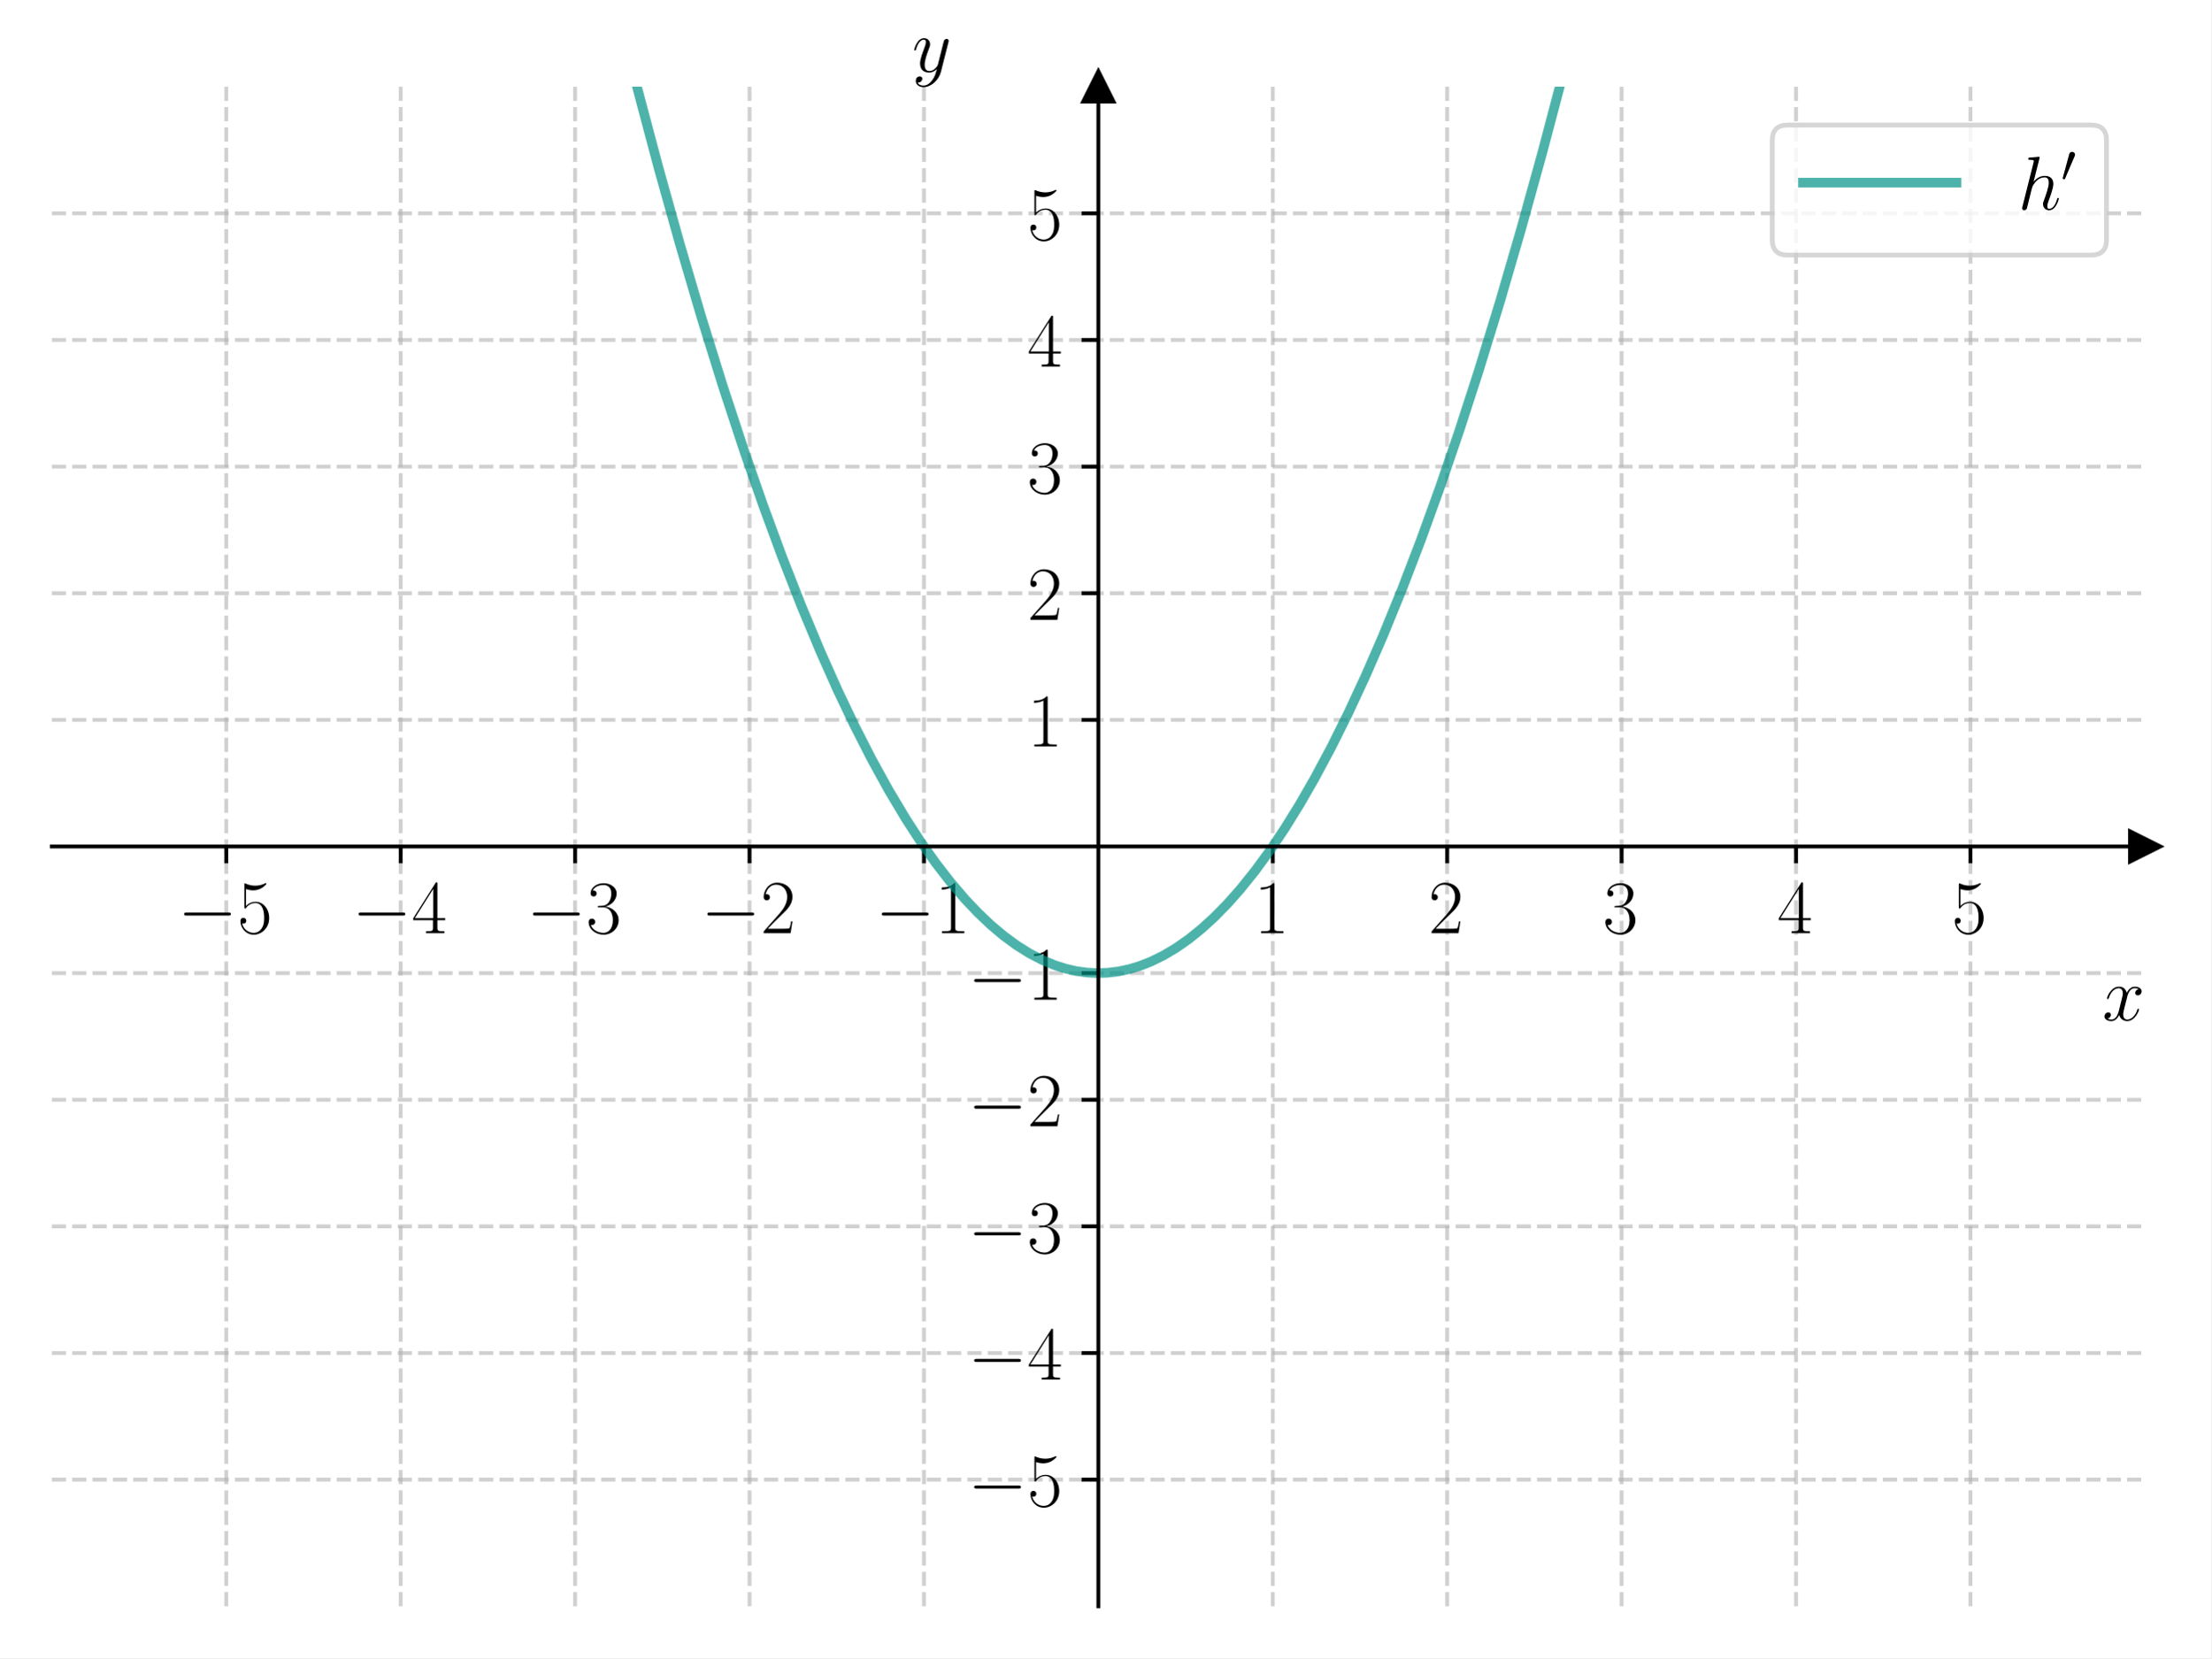
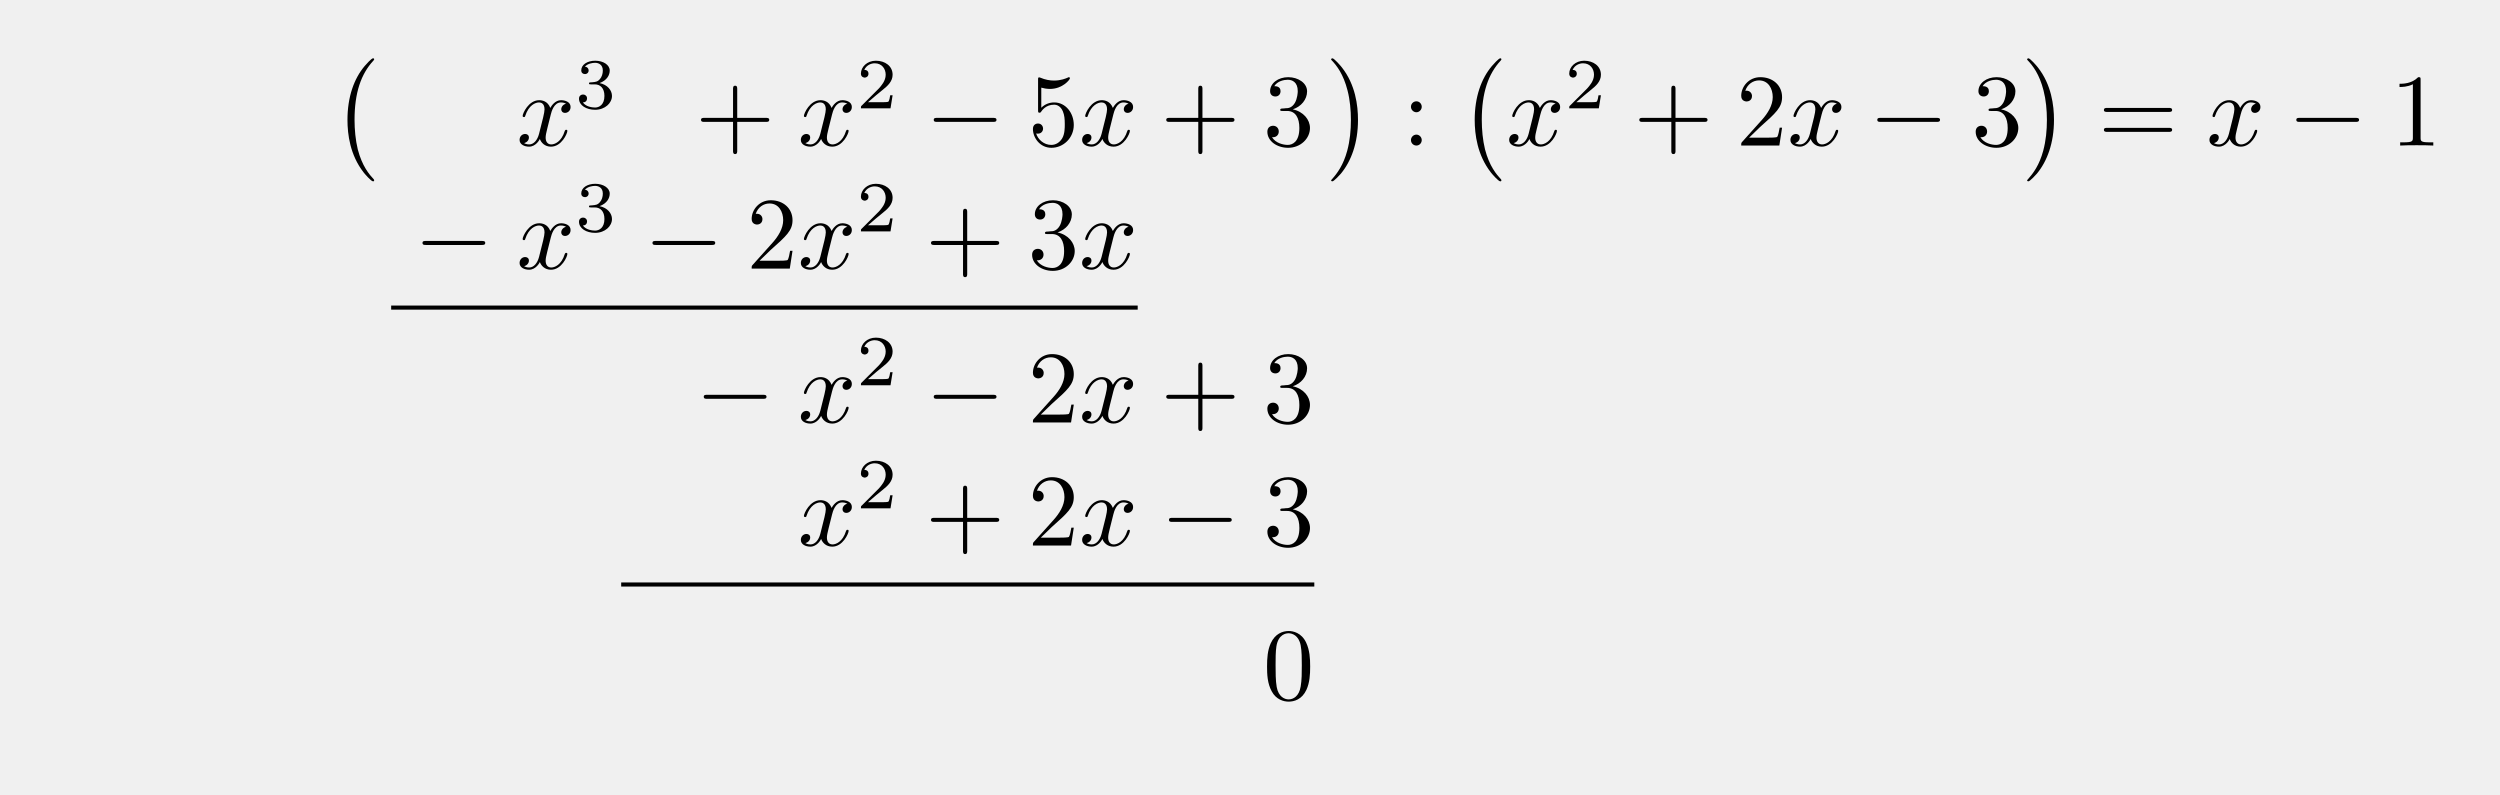
- <svg xmlns="http://www.w3.org/2000/svg" xmlns:xlink="http://www.w3.org/1999/xlink" width="460.8pt" height="345.6pt" viewBox="0 0 460.8 345.6" version="1.1">
+ <svg xmlns="http://www.w3.org/2000/svg" xmlns:xlink="http://www.w3.org/1999/xlink" width="242.842" height="77.192" viewBox="0 0 242.842 77.192">
  <defs>
-     <style type="text/css">*{stroke-linejoin: round; stroke-linecap: butt}</style>
+     <g>
+       <g id="glyph-0-0">
+         <path d="M 4.109 11.453 C 4.109 11.422 4.094 11.391 4.078 11.359 C 3.625 10.875 2.938 10.062 2.516 8.438 C 2.297 7.531 2.203 6.516 2.203 5.578 C 2.203 2.953 2.828 1.125 4.031 -0.172 C 4.109 -0.266 4.109 -0.281 4.109 -0.297 C 4.109 -0.406 4.031 -0.406 4 -0.406 C 3.844 -0.406 3.312 0.203 3.188 0.344 C 2.156 1.562 1.516 3.344 1.516 5.578 C 1.516 6.984 1.766 8.984 3.078 10.672 C 3.172 10.797 3.812 11.547 4 11.547 C 4.031 11.547 4.109 11.547 4.109 11.453 Z M 4.109 11.453 " />
+       </g>
+       <g id="glyph-0-1">
+         <path d="M 3.047 5.578 C 3.047 4.172 2.797 2.156 1.484 0.484 C 1.391 0.359 0.734 -0.406 0.562 -0.406 C 0.516 -0.406 0.438 -0.375 0.438 -0.297 C 0.438 -0.266 0.453 -0.234 0.5 -0.203 C 0.984 0.312 1.625 1.125 2.031 2.719 C 2.266 3.625 2.359 4.641 2.359 5.578 C 2.359 6.578 2.266 7.594 2 8.578 C 1.625 9.969 1.031 10.766 0.531 11.328 C 0.438 11.422 0.438 11.438 0.438 11.453 C 0.438 11.531 0.516 11.547 0.562 11.547 C 0.703 11.547 1.25 10.953 1.375 10.812 C 2.391 9.594 3.047 7.812 3.047 5.578 Z M 3.047 5.578 " />
+       </g>
+       <g id="glyph-1-0">
+         <path d="M 3.328 -3.016 C 3.391 -3.266 3.625 -4.188 4.312 -4.188 C 4.359 -4.188 4.609 -4.188 4.812 -4.062 C 4.531 -4 4.344 -3.766 4.344 -3.516 C 4.344 -3.359 4.453 -3.172 4.719 -3.172 C 4.938 -3.172 5.25 -3.344 5.25 -3.75 C 5.25 -4.266 4.672 -4.406 4.328 -4.406 C 3.75 -4.406 3.406 -3.875 3.281 -3.656 C 3.031 -4.312 2.5 -4.406 2.203 -4.406 C 1.172 -4.406 0.594 -3.125 0.594 -2.875 C 0.594 -2.766 0.703 -2.766 0.719 -2.766 C 0.797 -2.766 0.828 -2.797 0.844 -2.875 C 1.188 -3.938 1.844 -4.188 2.188 -4.188 C 2.375 -4.188 2.719 -4.094 2.719 -3.516 C 2.719 -3.203 2.547 -2.547 2.188 -1.141 C 2.031 -0.531 1.672 -0.109 1.234 -0.109 C 1.172 -0.109 0.953 -0.109 0.734 -0.234 C 0.984 -0.297 1.203 -0.5 1.203 -0.781 C 1.203 -1.047 0.984 -1.125 0.844 -1.125 C 0.531 -1.125 0.297 -0.875 0.297 -0.547 C 0.297 -0.094 0.781 0.109 1.219 0.109 C 1.891 0.109 2.25 -0.594 2.266 -0.641 C 2.391 -0.281 2.75 0.109 3.344 0.109 C 4.375 0.109 4.938 -1.172 4.938 -1.422 C 4.938 -1.531 4.859 -1.531 4.828 -1.531 C 4.734 -1.531 4.719 -1.484 4.688 -1.422 C 4.359 -0.344 3.688 -0.109 3.375 -0.109 C 2.984 -0.109 2.828 -0.422 2.828 -0.766 C 2.828 -0.984 2.875 -1.203 2.984 -1.641 Z M 3.328 -3.016 " />
+       </g>
+       <g id="glyph-2-0">
+         <path d="M 1.906 -2.328 C 2.453 -2.328 2.844 -1.953 2.844 -1.203 C 2.844 -0.344 2.328 -0.078 1.938 -0.078 C 1.656 -0.078 1.031 -0.156 0.75 -0.578 C 1.078 -0.578 1.156 -0.812 1.156 -0.969 C 1.156 -1.188 0.984 -1.344 0.766 -1.344 C 0.578 -1.344 0.375 -1.219 0.375 -0.938 C 0.375 -0.281 1.094 0.141 1.938 0.141 C 2.906 0.141 3.578 -0.516 3.578 -1.203 C 3.578 -1.75 3.141 -2.297 2.375 -2.453 C 3.094 -2.719 3.359 -3.234 3.359 -3.672 C 3.359 -4.219 2.734 -4.625 1.953 -4.625 C 1.188 -4.625 0.594 -4.25 0.594 -3.688 C 0.594 -3.453 0.75 -3.328 0.953 -3.328 C 1.172 -3.328 1.312 -3.484 1.312 -3.672 C 1.312 -3.875 1.172 -4.031 0.953 -4.047 C 1.203 -4.344 1.672 -4.422 1.938 -4.422 C 2.25 -4.422 2.688 -4.266 2.688 -3.672 C 2.688 -3.375 2.594 -3.047 2.406 -2.844 C 2.188 -2.578 1.984 -2.562 1.641 -2.531 C 1.469 -2.516 1.453 -2.516 1.422 -2.516 C 1.406 -2.516 1.344 -2.5 1.344 -2.422 C 1.344 -2.328 1.406 -2.328 1.531 -2.328 Z M 1.906 -2.328 " />
+       </g>
+       <g id="glyph-2-1">
+         <path d="M 3.516 -1.266 L 3.281 -1.266 C 3.266 -1.109 3.188 -0.703 3.094 -0.641 C 3.047 -0.594 2.516 -0.594 2.406 -0.594 L 1.125 -0.594 C 1.859 -1.234 2.109 -1.438 2.516 -1.766 C 3.031 -2.172 3.516 -2.609 3.516 -3.266 C 3.516 -4.109 2.781 -4.625 1.891 -4.625 C 1.031 -4.625 0.438 -4.016 0.438 -3.375 C 0.438 -3.031 0.734 -2.984 0.812 -2.984 C 0.969 -2.984 1.172 -3.109 1.172 -3.359 C 1.172 -3.484 1.125 -3.734 0.766 -3.734 C 0.984 -4.219 1.453 -4.375 1.781 -4.375 C 2.484 -4.375 2.844 -3.828 2.844 -3.266 C 2.844 -2.656 2.406 -2.188 2.188 -1.938 L 0.516 -0.266 C 0.438 -0.203 0.438 -0.188 0.438 0 L 3.312 0 Z M 3.516 -1.266 " />
+       </g>
+       <g id="glyph-3-0">
+         <path d="M 4.078 -2.297 L 6.859 -2.297 C 7 -2.297 7.188 -2.297 7.188 -2.5 C 7.188 -2.688 7 -2.688 6.859 -2.688 L 4.078 -2.688 L 4.078 -5.484 C 4.078 -5.625 4.078 -5.812 3.875 -5.812 C 3.672 -5.812 3.672 -5.625 3.672 -5.484 L 3.672 -2.688 L 0.891 -2.688 C 0.75 -2.688 0.562 -2.688 0.562 -2.5 C 0.562 -2.297 0.75 -2.297 0.891 -2.297 L 3.672 -2.297 L 3.672 0.5 C 3.672 0.641 3.672 0.828 3.875 0.828 C 4.078 0.828 4.078 0.641 4.078 0.5 Z M 4.078 -2.297 " />
+       </g>
+       <g id="glyph-3-1">
+         <path d="M 4.469 -2 C 4.469 -3.188 3.656 -4.188 2.578 -4.188 C 2.109 -4.188 1.672 -4.031 1.312 -3.672 L 1.312 -5.625 C 1.516 -5.562 1.844 -5.5 2.156 -5.5 C 3.391 -5.5 4.094 -6.406 4.094 -6.531 C 4.094 -6.594 4.062 -6.641 3.984 -6.641 C 3.984 -6.641 3.953 -6.641 3.906 -6.609 C 3.703 -6.516 3.219 -6.312 2.547 -6.312 C 2.156 -6.312 1.688 -6.391 1.219 -6.594 C 1.141 -6.625 1.125 -6.625 1.109 -6.625 C 1 -6.625 1 -6.547 1 -6.391 L 1 -3.438 C 1 -3.266 1 -3.188 1.141 -3.188 C 1.219 -3.188 1.234 -3.203 1.281 -3.266 C 1.391 -3.422 1.75 -3.969 2.562 -3.969 C 3.078 -3.969 3.328 -3.516 3.406 -3.328 C 3.562 -2.953 3.594 -2.578 3.594 -2.078 C 3.594 -1.719 3.594 -1.125 3.344 -0.703 C 3.109 -0.312 2.734 -0.062 2.281 -0.062 C 1.562 -0.062 0.984 -0.594 0.812 -1.172 C 0.844 -1.172 0.875 -1.156 0.984 -1.156 C 1.312 -1.156 1.484 -1.406 1.484 -1.641 C 1.484 -1.891 1.312 -2.141 0.984 -2.141 C 0.844 -2.141 0.5 -2.062 0.5 -1.609 C 0.5 -0.75 1.188 0.219 2.297 0.219 C 3.453 0.219 4.469 -0.734 4.469 -2 Z M 4.469 -2 " />
+       </g>
+       <g id="glyph-3-2">
+         <path d="M 2.891 -3.516 C 3.703 -3.781 4.281 -4.469 4.281 -5.266 C 4.281 -6.078 3.406 -6.641 2.453 -6.641 C 1.453 -6.641 0.688 -6.047 0.688 -5.281 C 0.688 -4.953 0.906 -4.766 1.203 -4.766 C 1.5 -4.766 1.703 -4.984 1.703 -5.281 C 1.703 -5.766 1.234 -5.766 1.094 -5.766 C 1.391 -6.266 2.047 -6.391 2.406 -6.391 C 2.828 -6.391 3.375 -6.172 3.375 -5.281 C 3.375 -5.156 3.344 -4.578 3.094 -4.141 C 2.797 -3.656 2.453 -3.625 2.203 -3.625 C 2.125 -3.609 1.891 -3.594 1.812 -3.594 C 1.734 -3.578 1.672 -3.562 1.672 -3.469 C 1.672 -3.359 1.734 -3.359 1.906 -3.359 L 2.344 -3.359 C 3.156 -3.359 3.531 -2.688 3.531 -1.703 C 3.531 -0.344 2.844 -0.062 2.406 -0.062 C 1.969 -0.062 1.219 -0.234 0.875 -0.812 C 1.219 -0.766 1.531 -0.984 1.531 -1.359 C 1.531 -1.719 1.266 -1.922 0.984 -1.922 C 0.734 -1.922 0.422 -1.781 0.422 -1.344 C 0.422 -0.438 1.344 0.219 2.438 0.219 C 3.656 0.219 4.562 -0.688 4.562 -1.703 C 4.562 -2.516 3.922 -3.297 2.891 -3.516 Z M 2.891 -3.516 " />
+       </g>
+       <g id="glyph-3-3">
+         <path d="M 1.906 -3.766 C 1.906 -4.062 1.672 -4.297 1.391 -4.297 C 1.094 -4.297 0.859 -4.062 0.859 -3.766 C 0.859 -3.484 1.094 -3.234 1.391 -3.234 C 1.672 -3.234 1.906 -3.484 1.906 -3.766 Z M 1.906 -0.531 C 1.906 -0.812 1.672 -1.062 1.391 -1.062 C 1.094 -1.062 0.859 -0.812 0.859 -0.531 C 0.859 -0.234 1.094 0 1.391 0 C 1.672 0 1.906 -0.234 1.906 -0.531 Z M 1.906 -0.531 " />
+       </g>
+       <g id="glyph-3-4">
+         <path d="M 1.266 -0.766 L 2.328 -1.797 C 3.875 -3.172 4.469 -3.703 4.469 -4.703 C 4.469 -5.844 3.578 -6.641 2.359 -6.641 C 1.234 -6.641 0.5 -5.719 0.5 -4.828 C 0.5 -4.281 1 -4.281 1.031 -4.281 C 1.203 -4.281 1.547 -4.391 1.547 -4.812 C 1.547 -5.062 1.359 -5.328 1.016 -5.328 C 0.938 -5.328 0.922 -5.328 0.891 -5.312 C 1.109 -5.969 1.656 -6.328 2.234 -6.328 C 3.141 -6.328 3.562 -5.516 3.562 -4.703 C 3.562 -3.906 3.078 -3.125 2.516 -2.5 L 0.609 -0.375 C 0.5 -0.266 0.5 -0.234 0.5 0 L 4.203 0 L 4.469 -1.734 L 4.234 -1.734 C 4.172 -1.438 4.109 -1 4 -0.844 C 3.938 -0.766 3.281 -0.766 3.062 -0.766 Z M 1.266 -0.766 " />
+       </g>
+       <g id="glyph-3-5">
+         <path d="M 6.844 -3.266 C 7 -3.266 7.188 -3.266 7.188 -3.453 C 7.188 -3.656 7 -3.656 6.859 -3.656 L 0.891 -3.656 C 0.75 -3.656 0.562 -3.656 0.562 -3.453 C 0.562 -3.266 0.75 -3.266 0.891 -3.266 Z M 6.859 -1.328 C 7 -1.328 7.188 -1.328 7.188 -1.531 C 7.188 -1.719 7 -1.719 6.844 -1.719 L 0.891 -1.719 C 0.75 -1.719 0.562 -1.719 0.562 -1.531 C 0.562 -1.328 0.75 -1.328 0.891 -1.328 Z M 6.859 -1.328 " />
+       </g>
+       <g id="glyph-3-6">
+         <path d="M 2.938 -6.375 C 2.938 -6.625 2.938 -6.641 2.703 -6.641 C 2.078 -6 1.203 -6 0.891 -6 L 0.891 -5.688 C 1.094 -5.688 1.672 -5.688 2.188 -5.953 L 2.188 -0.781 C 2.188 -0.422 2.156 -0.312 1.266 -0.312 L 0.953 -0.312 L 0.953 0 C 1.297 -0.031 2.156 -0.031 2.562 -0.031 C 2.953 -0.031 3.828 -0.031 4.172 0 L 4.172 -0.312 L 3.859 -0.312 C 2.953 -0.312 2.938 -0.422 2.938 -0.781 Z M 2.938 -6.375 " />
+       </g>
+       <g id="glyph-3-7">
+         <path d="M 4.578 -3.188 C 4.578 -3.984 4.531 -4.781 4.188 -5.516 C 3.734 -6.484 2.906 -6.641 2.5 -6.641 C 1.891 -6.641 1.172 -6.375 0.75 -5.453 C 0.438 -4.766 0.391 -3.984 0.391 -3.188 C 0.391 -2.438 0.422 -1.547 0.844 -0.781 C 1.266 0.016 2 0.219 2.484 0.219 C 3.016 0.219 3.781 0.016 4.219 -0.938 C 4.531 -1.625 4.578 -2.406 4.578 -3.188 Z M 2.484 0 C 2.094 0 1.5 -0.25 1.328 -1.203 C 1.219 -1.797 1.219 -2.719 1.219 -3.312 C 1.219 -3.953 1.219 -4.609 1.297 -5.141 C 1.484 -6.328 2.234 -6.422 2.484 -6.422 C 2.812 -6.422 3.469 -6.234 3.656 -5.25 C 3.766 -4.688 3.766 -3.938 3.766 -3.312 C 3.766 -2.562 3.766 -1.891 3.656 -1.25 C 3.5 -0.297 2.938 0 2.484 0 Z M 2.484 0 " />
+       </g>
+       <g id="glyph-4-0">
+         <path d="M 6.562 -2.297 C 6.734 -2.297 6.922 -2.297 6.922 -2.5 C 6.922 -2.688 6.734 -2.688 6.562 -2.688 L 1.172 -2.688 C 1 -2.688 0.828 -2.688 0.828 -2.5 C 0.828 -2.297 1 -2.297 1.172 -2.297 Z M 6.562 -2.297 " />
+       </g>
+     </g>
  </defs>
-   <g id="figure_1">
-     <g id="patch_1">
-       <path d="M 0 345.6  L 460.8 345.6  L 460.8 0  L 0 0  z " style="fill: #ffffff" />
-     </g>
-     <g id="axes_1">
-       <g id="patch_2">
-         <path d="M 10.8 334.8  L 447 334.8  L 447 18.065  L 10.8 18.065  z " style="fill: #ffffff" />
-       </g>
-       <g id="matplotlib.axis_1">
-         <g id="xtick_1">
-           <g id="line2d_1">
-             <path d="M 47.15 334.8  L 47.15 18.065  " clip-path="url(#pb69adc6fb9)" style="fill: none; stroke-dasharray: 2.96,1.28; stroke-dashoffset: 0; stroke: #b0b0b0; stroke-opacity: 0.6; stroke-width: 0.8" />
-           </g>
-           <g id="line2d_2">
-             <defs>
-               <path id="mf2d39a6617" d="M 0 0  L 0 3.5  " style="stroke: #000000; stroke-width: 0.8" />
-             </defs>
-             <g>
-               <use xlink:href="#mf2d39a6617" x="47.15" y="176.432" style="stroke: #000000; stroke-width: 0.8" />
-             </g>
-           </g>
-           <g id="text_1">
-             <g transform="translate(37.04901 194.5019) scale(0.16 -0.16)">
-               <defs>
-                 <path id="CMSY10-0" d="M 4218 1472  C 4326 1472 4442 1472 4442 1600  C 4442 1728 4326 1728 4218 1728  L 755 1728  C 646 1728 531 1728 531 1600  C 531 1472 646 1472 755 1472  L 4218 1472  z " transform="scale(0.015625)" />
-                 <path id="CMR17-35" d="M 730 3692  C 794 3666 1056 3584 1325 3584  C 1920 3584 2246 3911 2432 4100  C 2432 4157 2432 4192 2394 4192  C 2387 4192 2374 4192 2323 4163  C 2099 4058 1837 3973 1517 3973  C 1325 3973 1037 3999 723 4139  C 653 4171 640 4171 634 4171  C 602 4171 595 4164 595 4037  L 595 2203  C 595 2089 595 2057 659 2057  C 691 2057 704 2070 736 2114  C 941 2401 1222 2522 1542 2522  C 1766 2522 2246 2382 2246 1289  C 2246 1085 2246 715 2054 421  C 1894 159 1645 25 1370 25  C 947 25 518 320 403 814  C 429 807 480 795 506 795  C 589 795 749 840 749 1038  C 749 1210 627 1280 506 1280  C 358 1280 262 1190 262 1011  C 262 454 704 -128 1382 -128  C 2042 -128 2669 440 2669 1264  C 2669 2030 2170 2624 1549 2624  C 1222 2624 947 2503 730 2274  L 730 3692  z " transform="scale(0.015625)" />
-               </defs>
-               <use xlink:href="#CMSY10-0" transform="scale(0.996264)" />
-               <use xlink:href="#CMR17-35" transform="translate(77.48747 0) scale(0.996264)" />
-             </g>
-           </g>
-         </g>
-         <g id="xtick_2">
-           <g id="line2d_3">
-             <path d="M 83.5 334.8  L 83.5 18.065  " clip-path="url(#pb69adc6fb9)" style="fill: none; stroke-dasharray: 2.96,1.28; stroke-dashoffset: 0; stroke: #b0b0b0; stroke-opacity: 0.6; stroke-width: 0.8" />
-           </g>
-           <g id="line2d_4">
-             <g>
-               <use xlink:href="#mf2d39a6617" x="83.5" y="176.432" style="stroke: #000000; stroke-width: 0.8" />
-             </g>
-           </g>
-           <g id="text_2">
-             <g transform="translate(73.39901 194.5019) scale(0.16 -0.16)">
-               <defs>
-                 <path id="CMR17-34" d="M 2150 4122  C 2150 4256 2144 4256 2029 4256  L 128 1254  L 128 1088  L 1779 1088  L 1779 457  C 1779 224 1766 160 1318 160  L 1197 160  L 1197 0  C 1402 0 1747 0 1965 0  C 2182 0 2528 0 2733 0  L 2733 160  L 2611 160  C 2163 160 2150 224 2150 457  L 2150 1088  L 2803 1088  L 2803 1254  L 2150 1254  L 2150 4122  z M 1798 3703  L 1798 1254  L 256 1254  L 1798 3703  z " transform="scale(0.015625)" />
-               </defs>
-               <use xlink:href="#CMSY10-0" transform="scale(0.996264)" />
-               <use xlink:href="#CMR17-34" transform="translate(77.48747 0) scale(0.996264)" />
-             </g>
-           </g>
-         </g>
-         <g id="xtick_3">
-           <g id="line2d_5">
-             <path d="M 119.85 334.8  L 119.85 18.065  " clip-path="url(#pb69adc6fb9)" style="fill: none; stroke-dasharray: 2.96,1.28; stroke-dashoffset: 0; stroke: #b0b0b0; stroke-opacity: 0.6; stroke-width: 0.8" />
-           </g>
-           <g id="line2d_6">
-             <g>
-               <use xlink:href="#mf2d39a6617" x="119.85" y="176.432" style="stroke: #000000; stroke-width: 0.8" />
-             </g>
-           </g>
-           <g id="text_3">
-             <g transform="translate(109.749 194.5019) scale(0.16 -0.16)">
-               <defs>
-                 <path id="CMR17-33" d="M 1414 2157  C 1984 2157 2234 1662 2234 1090  C 2234 320 1824 25 1453 25  C 1114 25 563 194 390 693  C 422 680 454 680 486 680  C 640 680 755 782 755 948  C 755 1133 614 1216 486 1216  C 378 1216 211 1165 211 926  C 211 335 787 -128 1466 -128  C 2176 -128 2720 430 2720 1085  C 2720 1707 2208 2157 1600 2227  C 2086 2328 2554 2756 2554 3329  C 2554 3820 2048 4179 1472 4179  C 890 4179 378 3829 378 3329  C 378 3110 544 3072 627 3072  C 762 3072 877 3155 877 3321  C 877 3486 762 3569 627 3569  C 602 3569 570 3569 544 3557  C 730 3959 1235 4032 1459 4032  C 1683 4032 2106 3925 2106 3320  C 2106 3143 2080 2828 1862 2550  C 1670 2304 1453 2304 1242 2284  C 1210 2284 1062 2269 1037 2269  C 992 2263 966 2257 966 2208  C 966 2163 973 2157 1101 2157  L 1414 2157  z " transform="scale(0.015625)" />
-               </defs>
-               <use xlink:href="#CMSY10-0" transform="scale(0.996264)" />
-               <use xlink:href="#CMR17-33" transform="translate(77.48747 0) scale(0.996264)" />
-             </g>
-           </g>
-         </g>
-         <g id="xtick_4">
-           <g id="line2d_7">
-             <path d="M 156.2 334.8  L 156.2 18.065  " clip-path="url(#pb69adc6fb9)" style="fill: none; stroke-dasharray: 2.96,1.28; stroke-dashoffset: 0; stroke: #b0b0b0; stroke-opacity: 0.6; stroke-width: 0.8" />
-           </g>
-           <g id="line2d_8">
-             <g>
-               <use xlink:href="#mf2d39a6617" x="156.2" y="176.432" style="stroke: #000000; stroke-width: 0.8" />
-             </g>
-           </g>
-           <g id="text_4">
-             <g transform="translate(146.099 194.5019) scale(0.16 -0.16)">
-               <defs>
-                 <path id="CMR17-32" d="M 2669 989  L 2554 989  C 2490 536 2438 459 2413 420  C 2381 369 1920 369 1830 369  L 602 369  C 832 619 1280 1072 1824 1597  C 2214 1967 2669 2402 2669 3035  C 2669 3790 2067 4224 1395 4224  C 691 4224 262 3604 262 3030  C 262 2780 448 2748 525 2748  C 589 2748 781 2787 781 3010  C 781 3207 614 3264 525 3264  C 486 3264 448 3258 422 3245  C 544 3790 915 4058 1306 4058  C 1862 4058 2227 3617 2227 3035  C 2227 2479 1901 2000 1536 1584  L 262 146  L 262 0  L 2515 0  L 2669 989  z " transform="scale(0.015625)" />
-               </defs>
-               <use xlink:href="#CMSY10-0" transform="scale(0.996264)" />
-               <use xlink:href="#CMR17-32" transform="translate(77.48747 0) scale(0.996264)" />
-             </g>
-           </g>
-         </g>
-         <g id="xtick_5">
-           <g id="line2d_9">
-             <path d="M 192.55 334.8  L 192.55 18.065  " clip-path="url(#pb69adc6fb9)" style="fill: none; stroke-dasharray: 2.96,1.28; stroke-dashoffset: 0; stroke: #b0b0b0; stroke-opacity: 0.6; stroke-width: 0.8" />
-           </g>
-           <g id="line2d_10">
-             <g>
-               <use xlink:href="#mf2d39a6617" x="192.55" y="176.432" style="stroke: #000000; stroke-width: 0.8" />
-             </g>
-           </g>
-           <g id="text_5">
-             <g transform="translate(182.449 194.5019) scale(0.16 -0.16)">
-               <defs>
-                 <path id="CMR17-31" d="M 1702 4058  C 1702 4192 1696 4192 1606 4192  C 1357 3916 979 3827 621 3827  C 602 3827 570 3827 563 3808  C 557 3795 557 3782 557 3648  C 755 3648 1088 3686 1344 3839  L 1344 461  C 1344 236 1331 160 781 160  L 589 160  L 589 0  C 896 0 1216 0 1523 0  C 1830 0 2150 0 2458 0  L 2458 160  L 2266 160  C 1715 160 1702 230 1702 458  L 1702 4058  z " transform="scale(0.015625)" />
-               </defs>
-               <use xlink:href="#CMSY10-0" transform="scale(0.996264)" />
-               <use xlink:href="#CMR17-31" transform="translate(77.48747 0) scale(0.996264)" />
-             </g>
-           </g>
-         </g>
-         <g id="xtick_6">
-           <g id="line2d_11">
-             <path d="M 265.25 334.8  L 265.25 18.065  " clip-path="url(#pb69adc6fb9)" style="fill: none; stroke-dasharray: 2.96,1.28; stroke-dashoffset: 0; stroke: #b0b0b0; stroke-opacity: 0.6; stroke-width: 0.8" />
-           </g>
-           <g id="line2d_12">
-             <g>
-               <use xlink:href="#mf2d39a6617" x="265.25" y="176.432" style="stroke: #000000; stroke-width: 0.8" />
-             </g>
-           </g>
-           <g id="text_6">
-             <g transform="translate(261.348 194.5019) scale(0.16 -0.16)">
-               <use xlink:href="#CMR17-31" transform="scale(0.996264)" />
-             </g>
-           </g>
-         </g>
-         <g id="xtick_7">
-           <g id="line2d_13">
-             <path d="M 301.6 334.8  L 301.6 18.065  " clip-path="url(#pb69adc6fb9)" style="fill: none; stroke-dasharray: 2.96,1.28; stroke-dashoffset: 0; stroke: #b0b0b0; stroke-opacity: 0.6; stroke-width: 0.8" />
-           </g>
-           <g id="line2d_14">
-             <g>
-               <use xlink:href="#mf2d39a6617" x="301.6" y="176.432" style="stroke: #000000; stroke-width: 0.8" />
-             </g>
-           </g>
-           <g id="text_7">
-             <g transform="translate(297.698 194.5019) scale(0.16 -0.16)">
-               <use xlink:href="#CMR17-32" transform="scale(0.996264)" />
-             </g>
-           </g>
-         </g>
-         <g id="xtick_8">
-           <g id="line2d_15">
-             <path d="M 337.95 334.8  L 337.95 18.065  " clip-path="url(#pb69adc6fb9)" style="fill: none; stroke-dasharray: 2.96,1.28; stroke-dashoffset: 0; stroke: #b0b0b0; stroke-opacity: 0.6; stroke-width: 0.8" />
-           </g>
-           <g id="line2d_16">
-             <g>
-               <use xlink:href="#mf2d39a6617" x="337.95" y="176.432" style="stroke: #000000; stroke-width: 0.8" />
-             </g>
-           </g>
-           <g id="text_8">
-             <g transform="translate(334.048 194.5019) scale(0.16 -0.16)">
-               <use xlink:href="#CMR17-33" transform="scale(0.996264)" />
-             </g>
-           </g>
-         </g>
-         <g id="xtick_9">
-           <g id="line2d_17">
-             <path d="M 374.3 334.8  L 374.3 18.065  " clip-path="url(#pb69adc6fb9)" style="fill: none; stroke-dasharray: 2.96,1.28; stroke-dashoffset: 0; stroke: #b0b0b0; stroke-opacity: 0.6; stroke-width: 0.8" />
-           </g>
-           <g id="line2d_18">
-             <g>
-               <use xlink:href="#mf2d39a6617" x="374.3" y="176.432" style="stroke: #000000; stroke-width: 0.8" />
-             </g>
-           </g>
-           <g id="text_9">
-             <g transform="translate(370.398 194.5019) scale(0.16 -0.16)">
-               <use xlink:href="#CMR17-34" transform="scale(0.996264)" />
-             </g>
-           </g>
-         </g>
-         <g id="xtick_10">
-           <g id="line2d_19">
-             <path d="M 410.65 334.8  L 410.65 18.065  " clip-path="url(#pb69adc6fb9)" style="fill: none; stroke-dasharray: 2.96,1.28; stroke-dashoffset: 0; stroke: #b0b0b0; stroke-opacity: 0.6; stroke-width: 0.8" />
-           </g>
-           <g id="line2d_20">
-             <g>
-               <use xlink:href="#mf2d39a6617" x="410.65" y="176.432" style="stroke: #000000; stroke-width: 0.8" />
-             </g>
-           </g>
-           <g id="text_10">
-             <g transform="translate(406.748 194.5019) scale(0.16 -0.16)">
-               <use xlink:href="#CMR17-35" transform="scale(0.996264)" />
-             </g>
-           </g>
-         </g>
-         <g id="text_11">
-           <g transform="translate(438.1306 212.6709) scale(0.16 -0.16)">
-             <defs>
-               <path id="CMMI12-78" d="M 3034 2606  C 2829 2567 2752 2414 2752 2293  C 2752 2139 2874 2088 2963 2088  C 3155 2088 3290 2254 3290 2427  C 3290 2695 2982 2816 2714 2816  C 2323 2816 2106 2433 2048 2312  C 1901 2816 1504 2816 1389 2816  C 736 2816 390 1980 390 1839  C 390 1814 416 1782 461 1782  C 512 1782 525 1820 538 1846  C 755 2555 1184 2689 1370 2689  C 1658 2689 1715 2420 1715 2267  C 1715 2127 1677 1980 1600 1673  L 1382 798  C 1286 415 1101 64 762 64  C 730 64 570 64 435 147  C 666 192 717 383 717 460  C 717 588 621 664 499 664  C 346 664 179 530 179 326  C 179 57 480 -64 755 -64  C 1062 -64 1280 179 1414 441  C 1517 64 1837 -64 2074 -64  C 2726 -64 3072 773 3072 913  C 3072 945 3046 971 3008 971  C 2950 971 2944 939 2925 888  C 2752 326 2381 64 2093 64  C 1869 64 1747 230 1747 492  C 1747 632 1773 734 1875 1156  L 2099 2024  C 2195 2408 2413 2689 2707 2689  C 2720 2689 2899 2689 3034 2606  z " transform="scale(0.015625)" />
-             </defs>
-             <use xlink:href="#CMMI12-78" transform="scale(0.996264)" />
-           </g>
-         </g>
-       </g>
-       <g id="matplotlib.axis_2">
-         <g id="ytick_1">
-           <g id="line2d_21">
-             <path d="M 10.8 308.405  L 447 308.405  " clip-path="url(#pb69adc6fb9)" style="fill: none; stroke-dasharray: 2.96,1.28; stroke-dashoffset: 0; stroke: #b0b0b0; stroke-opacity: 0.6; stroke-width: 0.8" />
-           </g>
-           <g id="line2d_22">
-             <defs>
-               <path id="mf2e7a0f5d3" d="M 0 0  L -3.5 0  " style="stroke: #000000; stroke-width: 0.8" />
-             </defs>
-             <g>
-               <use xlink:href="#mf2e7a0f5d3" x="228.9" y="308.405" style="stroke: #000000; stroke-width: 0.8" />
-             </g>
-           </g>
-           <g id="text_12">
-             <g transform="translate(201.698 313.9402) scale(0.16 -0.16)">
-               <use xlink:href="#CMSY10-0" transform="scale(0.996264)" />
-               <use xlink:href="#CMR17-35" transform="translate(77.48747 0) scale(0.996264)" />
-             </g>
-           </g>
-         </g>
-         <g id="ytick_2">
-           <g id="line2d_23">
-             <path d="M 10.8 282.011  L 447 282.011  " clip-path="url(#pb69adc6fb9)" style="fill: none; stroke-dasharray: 2.96,1.28; stroke-dashoffset: 0; stroke: #b0b0b0; stroke-opacity: 0.6; stroke-width: 0.8" />
-           </g>
-           <g id="line2d_24">
-             <g>
-               <use xlink:href="#mf2e7a0f5d3" x="228.9" y="282.011" style="stroke: #000000; stroke-width: 0.8" />
-             </g>
-           </g>
-           <g id="text_13">
-             <g transform="translate(201.698 287.5455) scale(0.16 -0.16)">
-               <use xlink:href="#CMSY10-0" transform="scale(0.996264)" />
-               <use xlink:href="#CMR17-34" transform="translate(77.48747 0) scale(0.996264)" />
-             </g>
-           </g>
-         </g>
-         <g id="ytick_3">
-           <g id="line2d_25">
-             <path d="M 10.8 255.616  L 447 255.616  " clip-path="url(#pb69adc6fb9)" style="fill: none; stroke-dasharray: 2.96,1.28; stroke-dashoffset: 0; stroke: #b0b0b0; stroke-opacity: 0.6; stroke-width: 0.8" />
-           </g>
-           <g id="line2d_26">
-             <g>
-               <use xlink:href="#mf2e7a0f5d3" x="228.9" y="255.616" style="stroke: #000000; stroke-width: 0.8" />
-             </g>
-           </g>
-           <g id="text_14">
-             <g transform="translate(201.698 261.1509) scale(0.16 -0.16)">
-               <use xlink:href="#CMSY10-0" transform="scale(0.996264)" />
-               <use xlink:href="#CMR17-33" transform="translate(77.48747 0) scale(0.996264)" />
-             </g>
-           </g>
-         </g>
-         <g id="ytick_4">
-           <g id="line2d_27">
-             <path d="M 10.8 229.222  L 447 229.222  " clip-path="url(#pb69adc6fb9)" style="fill: none; stroke-dasharray: 2.96,1.28; stroke-dashoffset: 0; stroke: #b0b0b0; stroke-opacity: 0.6; stroke-width: 0.8" />
-           </g>
-           <g id="line2d_28">
-             <g>
-               <use xlink:href="#mf2e7a0f5d3" x="228.9" y="229.222" style="stroke: #000000; stroke-width: 0.8" />
-             </g>
-           </g>
-           <g id="text_15">
-             <g transform="translate(201.698 234.7563) scale(0.16 -0.16)">
-               <use xlink:href="#CMSY10-0" transform="scale(0.996264)" />
-               <use xlink:href="#CMR17-32" transform="translate(77.48747 0) scale(0.996264)" />
-             </g>
-           </g>
-         </g>
-         <g id="ytick_5">
-           <g id="line2d_29">
-             <path d="M 10.8 202.827  L 447 202.827  " clip-path="url(#pb69adc6fb9)" style="fill: none; stroke-dasharray: 2.96,1.28; stroke-dashoffset: 0; stroke: #b0b0b0; stroke-opacity: 0.6; stroke-width: 0.8" />
-           </g>
-           <g id="line2d_30">
-             <g>
-               <use xlink:href="#mf2e7a0f5d3" x="228.9" y="202.827" style="stroke: #000000; stroke-width: 0.8" />
-             </g>
-           </g>
-           <g id="text_16">
-             <g transform="translate(201.698 208.3617) scale(0.16 -0.16)">
-               <use xlink:href="#CMSY10-0" transform="scale(0.996264)" />
-               <use xlink:href="#CMR17-31" transform="translate(77.48747 0) scale(0.996264)" />
-             </g>
-           </g>
-         </g>
-         <g id="ytick_6">
-           <g id="line2d_31">
-             <path d="M 10.8 150.038  L 447 150.038  " clip-path="url(#pb69adc6fb9)" style="fill: none; stroke-dasharray: 2.96,1.28; stroke-dashoffset: 0; stroke: #b0b0b0; stroke-opacity: 0.6; stroke-width: 0.8" />
-           </g>
-           <g id="line2d_32">
-             <g>
-               <use xlink:href="#mf2e7a0f5d3" x="228.9" y="150.038" style="stroke: #000000; stroke-width: 0.8" />
-             </g>
-           </g>
-           <g id="text_17">
-             <g transform="translate(214.096 155.5724) scale(0.16 -0.16)">
-               <use xlink:href="#CMR17-31" transform="scale(0.996264)" />
-             </g>
-           </g>
-         </g>
-         <g id="ytick_7">
-           <g id="line2d_33">
-             <path d="M 10.8 123.643  L 447 123.643  " clip-path="url(#pb69adc6fb9)" style="fill: none; stroke-dasharray: 2.96,1.28; stroke-dashoffset: 0; stroke: #b0b0b0; stroke-opacity: 0.6; stroke-width: 0.8" />
-           </g>
-           <g id="line2d_34">
-             <g>
-               <use xlink:href="#mf2e7a0f5d3" x="228.9" y="123.643" style="stroke: #000000; stroke-width: 0.8" />
-             </g>
-           </g>
-           <g id="text_18">
-             <g transform="translate(214.096 129.1778) scale(0.16 -0.16)">
-               <use xlink:href="#CMR17-32" transform="scale(0.996264)" />
-             </g>
-           </g>
-         </g>
-         <g id="ytick_8">
-           <g id="line2d_35">
-             <path d="M 10.8 97.248  L 447 97.248  " clip-path="url(#pb69adc6fb9)" style="fill: none; stroke-dasharray: 2.96,1.28; stroke-dashoffset: 0; stroke: #b0b0b0; stroke-opacity: 0.6; stroke-width: 0.8" />
-           </g>
-           <g id="line2d_36">
-             <g>
-               <use xlink:href="#mf2e7a0f5d3" x="228.9" y="97.248" style="stroke: #000000; stroke-width: 0.8" />
-             </g>
-           </g>
-           <g id="text_19">
-             <g transform="translate(214.096 102.7832) scale(0.16 -0.16)">
-               <use xlink:href="#CMR17-33" transform="scale(0.996264)" />
-             </g>
-           </g>
-         </g>
-         <g id="ytick_9">
-           <g id="line2d_37">
-             <path d="M 10.8 70.854  L 447 70.854  " clip-path="url(#pb69adc6fb9)" style="fill: none; stroke-dasharray: 2.96,1.28; stroke-dashoffset: 0; stroke: #b0b0b0; stroke-opacity: 0.6; stroke-width: 0.8" />
-           </g>
-           <g id="line2d_38">
-             <g>
-               <use xlink:href="#mf2e7a0f5d3" x="228.9" y="70.854" style="stroke: #000000; stroke-width: 0.8" />
-             </g>
-           </g>
-           <g id="text_20">
-             <g transform="translate(214.096 76.38857) scale(0.16 -0.16)">
-               <use xlink:href="#CMR17-34" transform="scale(0.996264)" />
-             </g>
-           </g>
-         </g>
-         <g id="ytick_10">
-           <g id="line2d_39">
-             <path d="M 10.8 44.459  L 447 44.459  " clip-path="url(#pb69adc6fb9)" style="fill: none; stroke-dasharray: 2.96,1.28; stroke-dashoffset: 0; stroke: #b0b0b0; stroke-opacity: 0.6; stroke-width: 0.8" />
-           </g>
-           <g id="line2d_40">
-             <g>
-               <use xlink:href="#mf2e7a0f5d3" x="228.9" y="44.459" style="stroke: #000000; stroke-width: 0.8" />
-             </g>
-           </g>
-           <g id="text_21">
-             <g transform="translate(214.096 49.99395) scale(0.16 -0.16)">
-               <use xlink:href="#CMR17-35" transform="scale(0.996264)" />
-             </g>
-           </g>
-         </g>
-         <g id="text_22">
-           <g transform="translate(190.0877 14.96506) scale(0.16 -0.16)">
-             <defs>
-               <path id="CMMI12-79" d="M 1683 -700  C 1510 -939 1261 -1152 947 -1152  C 870 -1152 563 -1152 467 -889  C 486 -895 518 -895 531 -895  C 723 -895 851 -729 851 -582  C 851 -435 730 -384 634 -384  C 531 -384 307 -458 307 -759  C 307 -1071 582 -1286 947 -1286  C 1587 -1286 2234 -700 2413 6  L 3040 2485  C 3046 2517 3059 2556 3059 2594  C 3059 2689 2982 2753 2886 2753  C 2829 2753 2694 2727 2643 2535  L 2170 658  C 2138 543 2138 530 2086 460  C 1958 281 1747 64 1440 64  C 1082 64 1050 415 1050 588  C 1050 952 1222 1443 1395 1903  C 1466 2088 1504 2178 1504 2305  C 1504 2574 1312 2816 998 2816  C 410 2816 173 1890 173 1839  C 173 1814 198 1782 243 1782  C 301 1782 307 1807 333 1897  C 486 2433 730 2689 979 2689  C 1037 2689 1146 2689 1146 2478  C 1146 2312 1075 2127 979 1884  C 666 1047 666 837 666 683  C 666 77 1101 -64 1421 -64  C 1606 -64 1837 -6 2061 230  L 2067 224  C 1971 -147 1907 -392 1683 -700  z " transform="scale(0.015625)" />
-             </defs>
-             <use xlink:href="#CMMI12-79" transform="scale(0.996264)" />
-           </g>
-         </g>
-       </g>
-       <g id="line2d_41">
-         <defs>
-           <path id="m4f0b36c354" d="M 3 0  L -3 -3  L -3 3  z " style="stroke: #000000; stroke-linejoin: miter" />
-         </defs>
-         <g>
-           <use xlink:href="#m4f0b36c354" x="447" y="176.432" style="stroke: #000000; stroke-linejoin: miter" />
-         </g>
-       </g>
-       <g id="line2d_42">
-         <defs>
-           <path id="mdcb021131f" d="M 0 -3  L -3 3  L 3 3  z " style="stroke: #000000; stroke-linejoin: miter" />
-         </defs>
-         <g>
-           <use xlink:href="#mdcb021131f" x="228.9" y="18.065" style="stroke: #000000; stroke-linejoin: miter" />
-         </g>
-       </g>
-       <g id="line2d_43">
-         <path d="M 127.887 -1  L 132.366 16.676  L 137.248 35.029  L 141.687 50.887  L 146.125 65.958  L 150.563 80.242  L 155.002 93.739  L 158.996 105.214  L 162.991 116.051  L 166.985 126.25  L 170.98 135.812  L 174.53 143.777  L 178.081 151.238  L 181.632 158.195  L 185.182 164.648  L 188.733 170.598  L 191.84 175.391  L 194.947 179.798  L 198.054 183.82  L 201.16 187.456  L 203.823 190.265  L 206.486 192.792  L 209.149 195.035  L 211.812 196.994  L 214.475 198.671  L 217.138 200.064  L 219.801 201.173  L 222.021 201.881  L 224.24 202.393  L 226.459 202.708  L 228.678 202.826  L 230.897 202.747  L 233.116 202.472  L 235.336 202  L 237.555 201.331  L 239.774 200.465  L 242.437 199.166  L 245.1 197.584  L 247.763 195.719  L 250.426 193.571  L 253.089 191.139  L 255.752 188.424  L 258.415 185.425  L 261.522 181.569  L 264.629 177.327  L 267.735 172.699  L 270.842 167.686  L 273.949 162.287  L 277.5 155.645  L 281.05 148.499  L 284.601 140.849  L 288.152 132.696  L 292.146 122.921  L 296.141 112.509  L 300.135 101.46  L 304.13 89.773  L 308.124 77.448  L 312.563 63.007  L 317.001 47.778  L 321.439 31.762  L 325.878 14.96  L 329.913 -1  L 329.913 -1  " clip-path="url(#pb69adc6fb9)" style="fill: none; stroke: #029386; stroke-opacity: 0.7; stroke-width: 2; stroke-linecap: square" />
-       </g>
-       <g id="patch_3">
-         <path d="M 228.9 334.8  L 228.9 18.065  " style="fill: none; stroke: #000000; stroke-width: 0.8; stroke-linejoin: miter; stroke-linecap: square" />
-       </g>
-       <g id="patch_4">
-         <path d="M 447 334.8  L 447 18.065  " style="fill: none" />
-       </g>
-       <g id="patch_5">
-         <path d="M 10.8 176.432  L 447 176.432  " style="fill: none; stroke: #000000; stroke-width: 0.8; stroke-linejoin: miter; stroke-linecap: square" />
-       </g>
-       <g id="patch_6">
-         <path d="M 10.8 18.065  L 447 18.065  " style="fill: none" />
-       </g>
-       <g id="legend_1">
-         <g id="patch_7">
-           <path d="M 372.547 53.164  L 435.8 53.164  Q 439 53.164 439 49.964  L 439 29.265  Q 439 26.065 435.8 26.065  L 372.547 26.065  Q 369.347 26.065 369.347 29.265  L 369.347 49.964  Q 369.347 53.164 372.547 53.164  z " style="fill: #ffffff; opacity: 0.8; stroke: #cccccc; stroke-linejoin: miter" />
-         </g>
-         <g id="line2d_44">
-           <path d="M 375.747 38.065  L 391.747 38.065  L 407.747 38.065  " style="fill: none; stroke: #029386; stroke-opacity: 0.7; stroke-width: 2; stroke-linecap: square" />
-         </g>
-         <g id="text_23">
-           <g transform="translate(420.5468 43.66453) scale(0.16 -0.16)">
-             <defs>
-               <path id="CMMI12-68" d="M 1798 4257  C 1805 4283 1818 4321 1818 4352  C 1818 4416 1754 4416 1741 4416  C 1734 4416 1421 4388 1389 4380  C 1280 4373 1184 4358 1069 4358  C 909 4345 864 4339 864 4224  C 864 4160 915 4160 1005 4160  C 1318 4160 1325 4103 1325 4040  C 1325 4002 1312 3951 1306 3932  L 378 248  C 352 152 352 140 352 101  C 352 -38 461 -64 525 -64  C 634 -64 717 19 749 89  L 1037 1245  C 1069 1386 1107 1520 1139 1660  C 1210 1929 1210 1935 1331 2120  C 1453 2305 1741 2689 2234 2689  C 2490 2689 2579 2497 2579 2242  C 2579 1884 2330 1188 2189 805  C 2131 651 2099 568 2099 453  C 2099 166 2298 -64 2605 -64  C 3200 -64 3424 875 3424 913  C 3424 945 3398 971 3360 971  C 3302 971 3296 952 3264 843  C 3117 332 2880 64 2624 64  C 2560 64 2458 64 2458 269  C 2458 436 2534 640 2560 710  C 2675 1018 2963 1773 2963 2145  C 2963 2528 2739 2816 2253 2816  C 1888 2816 1568 2644 1306 2312  L 1798 4257  z " transform="scale(0.015625)" />
-               <path id="CMSY10-30" d="M 1619 3040  C 1651 3117 1677 3174 1677 3238  C 1677 3424 1510 3578 1312 3578  C 1133 3578 1018 3456 973 3290  L 211 493  C 211 480 186 410 186 403  C 186 333 352 288 403 288  C 442 288 448 307 486 390  L 1619 3040  z " transform="scale(0.015625)" />
-             </defs>
-             <use xlink:href="#CMMI12-68" transform="scale(0.996264)" />
-             <use xlink:href="#CMSY10-30" transform="translate(56.15462 36.15364) scale(0.697382)" />
-           </g>
-         </g>
-       </g>
-     </g>
-   </g>
-   <defs>
-     <clipPath id="pb69adc6fb9">
-       <rect x="10.8" y="18.065" width="436.2" height="316.735" />
-     </clipPath>
-   </defs>
+   <g fill="rgb(0%, 0%, 0%)" fill-opacity="1">
+     <use xlink:href="#glyph-0-0" x="32.236" y="6.068" />
+   </g>
+   <g fill="rgb(0%, 0%, 0%)" fill-opacity="1">
+     <use xlink:href="#glyph-1-0" x="50.174" y="14.138" />
+   </g>
+   <g fill="rgb(0%, 0%, 0%)" fill-opacity="1">
+     <use xlink:href="#glyph-2-0" x="55.868" y="10.523" />
+   </g>
+   <g fill="rgb(0%, 0%, 0%)" fill-opacity="1">
+     <use xlink:href="#glyph-3-0" x="67.533" y="14.138" />
+   </g>
+   <g fill="rgb(0%, 0%, 0%)" fill-opacity="1">
+     <use xlink:href="#glyph-1-0" x="77.495" y="14.138" />
+   </g>
+   <g fill="rgb(0%, 0%, 0%)" fill-opacity="1">
+     <use xlink:href="#glyph-2-1" x="83.189" y="10.523" />
+   </g>
+   <g fill="rgb(0%, 0%, 0%)" fill-opacity="1">
+     <use xlink:href="#glyph-4-0" x="89.873" y="14.138" />
+   </g>
+   <g fill="rgb(0%, 0%, 0%)" fill-opacity="1">
+     <use xlink:href="#glyph-3-1" x="99.835" y="14.138" />
+   </g>
+   <g fill="rgb(0%, 0%, 0%)" fill-opacity="1">
+     <use xlink:href="#glyph-1-0" x="104.817" y="14.138" />
+   </g>
+   <g fill="rgb(0%, 0%, 0%)" fill-opacity="1">
+     <use xlink:href="#glyph-3-0" x="112.724" y="14.138" />
+   </g>
+   <g fill="rgb(0%, 0%, 0%)" fill-opacity="1">
+     <use xlink:href="#glyph-3-2" x="122.685" y="14.138" />
+   </g>
+   <g fill="rgb(0%, 0%, 0%)" fill-opacity="1">
+     <use xlink:href="#glyph-0-1" x="128.864" y="6.068" />
+   </g>
+   <g fill="rgb(0%, 0%, 0%)" fill-opacity="1">
+     <use xlink:href="#glyph-3-3" x="136.197" y="14.138" />
+   </g>
+   <g fill="rgb(0%, 0%, 0%)" fill-opacity="1">
+     <use xlink:href="#glyph-0-0" x="141.732" y="6.068" />
+   </g>
+   <g fill="rgb(0%, 0%, 0%)" fill-opacity="1">
+     <use xlink:href="#glyph-1-0" x="146.298" y="14.138" />
+   </g>
+   <g fill="rgb(0%, 0%, 0%)" fill-opacity="1">
+     <use xlink:href="#glyph-2-1" x="151.992" y="10.523" />
+   </g>
+   <g fill="rgb(0%, 0%, 0%)" fill-opacity="1">
+     <use xlink:href="#glyph-3-0" x="158.675" y="14.138" />
+   </g>
+   <g fill="rgb(0%, 0%, 0%)" fill-opacity="1">
+     <use xlink:href="#glyph-3-4" x="168.636" y="14.138" />
+   </g>
+   <g fill="rgb(0%, 0%, 0%)" fill-opacity="1">
+     <use xlink:href="#glyph-1-0" x="173.619" y="14.138" />
+   </g>
+   <g fill="rgb(0%, 0%, 0%)" fill-opacity="1">
+     <use xlink:href="#glyph-4-0" x="181.527" y="14.138" />
+   </g>
+   <g fill="rgb(0%, 0%, 0%)" fill-opacity="1">
+     <use xlink:href="#glyph-3-2" x="191.49" y="14.138" />
+   </g>
+   <g fill="rgb(0%, 0%, 0%)" fill-opacity="1">
+     <use xlink:href="#glyph-0-1" x="196.471" y="6.068" />
+   </g>
+   <g fill="rgb(0%, 0%, 0%)" fill-opacity="1">
+     <use xlink:href="#glyph-3-5" x="203.805" y="14.138" />
+   </g>
+   <g fill="rgb(0%, 0%, 0%)" fill-opacity="1">
+     <use xlink:href="#glyph-1-0" x="214.321" y="14.138" />
+   </g>
+   <g fill="rgb(0%, 0%, 0%)" fill-opacity="1">
+     <use xlink:href="#glyph-4-0" x="222.229" y="14.138" />
+   </g>
+   <g fill="rgb(0%, 0%, 0%)" fill-opacity="1">
+     <use xlink:href="#glyph-3-6" x="232.191" y="14.138" />
+   </g>
+   <g fill="rgb(0%, 0%, 0%)" fill-opacity="1">
+     <use xlink:href="#glyph-4-0" x="40.212" y="26.093" />
+   </g>
+   <g fill="rgb(0%, 0%, 0%)" fill-opacity="1">
+     <use xlink:href="#glyph-1-0" x="50.174" y="26.093" />
+   </g>
+   <g fill="rgb(0%, 0%, 0%)" fill-opacity="1">
+     <use xlink:href="#glyph-2-0" x="55.868" y="22.478" />
+   </g>
+   <g fill="rgb(0%, 0%, 0%)" fill-opacity="1">
+     <use xlink:href="#glyph-4-0" x="62.552" y="26.093" />
+   </g>
+   <g fill="rgb(0%, 0%, 0%)" fill-opacity="1">
+     <use xlink:href="#glyph-3-4" x="72.514" y="26.093" />
+   </g>
+   <g fill="rgb(0%, 0%, 0%)" fill-opacity="1">
+     <use xlink:href="#glyph-1-0" x="77.495" y="26.093" />
+   </g>
+   <g fill="rgb(0%, 0%, 0%)" fill-opacity="1">
+     <use xlink:href="#glyph-2-1" x="83.189" y="22.478" />
+   </g>
+   <g fill="rgb(0%, 0%, 0%)" fill-opacity="1">
+     <use xlink:href="#glyph-3-0" x="89.873" y="26.093" />
+   </g>
+   <g fill="rgb(0%, 0%, 0%)" fill-opacity="1">
+     <use xlink:href="#glyph-3-2" x="99.834" y="26.093" />
+   </g>
+   <g fill="rgb(0%, 0%, 0%)" fill-opacity="1">
+     <use xlink:href="#glyph-1-0" x="104.817" y="26.093" />
+   </g>
+   <path fill="none" stroke-width="0.398" stroke-linecap="butt" stroke-linejoin="miter" stroke="rgb(0%, 0%, 0%)" stroke-opacity="1" stroke-miterlimit="10" d="M -0.002 0 L 72.514 0 " transform="matrix(1, 0, 0, -1, 37.998, 29.879)" />
+   <g fill="rgb(0%, 0%, 0%)" fill-opacity="1">
+     <use xlink:href="#glyph-4-0" x="67.533" y="41.037" />
+   </g>
+   <g fill="rgb(0%, 0%, 0%)" fill-opacity="1">
+     <use xlink:href="#glyph-1-0" x="77.496" y="41.037" />
+   </g>
+   <g fill="rgb(0%, 0%, 0%)" fill-opacity="1">
+     <use xlink:href="#glyph-2-1" x="83.189" y="37.422" />
+   </g>
+   <g fill="rgb(0%, 0%, 0%)" fill-opacity="1">
+     <use xlink:href="#glyph-4-0" x="89.873" y="41.037" />
+   </g>
+   <g fill="rgb(0%, 0%, 0%)" fill-opacity="1">
+     <use xlink:href="#glyph-3-4" x="99.835" y="41.037" />
+   </g>
+   <g fill="rgb(0%, 0%, 0%)" fill-opacity="1">
+     <use xlink:href="#glyph-1-0" x="104.817" y="41.037" />
+   </g>
+   <g fill="rgb(0%, 0%, 0%)" fill-opacity="1">
+     <use xlink:href="#glyph-3-0" x="112.724" y="41.037" />
+   </g>
+   <g fill="rgb(0%, 0%, 0%)" fill-opacity="1">
+     <use xlink:href="#glyph-3-2" x="122.685" y="41.037" />
+   </g>
+   <g fill="rgb(0%, 0%, 0%)" fill-opacity="1">
+     <use xlink:href="#glyph-1-0" x="77.496" y="52.992" />
+   </g>
+   <g fill="rgb(0%, 0%, 0%)" fill-opacity="1">
+     <use xlink:href="#glyph-2-1" x="83.189" y="49.377" />
+   </g>
+   <g fill="rgb(0%, 0%, 0%)" fill-opacity="1">
+     <use xlink:href="#glyph-3-0" x="89.873" y="52.992" />
+   </g>
+   <g fill="rgb(0%, 0%, 0%)" fill-opacity="1">
+     <use xlink:href="#glyph-3-4" x="99.834" y="52.992" />
+   </g>
+   <g fill="rgb(0%, 0%, 0%)" fill-opacity="1">
+     <use xlink:href="#glyph-1-0" x="104.817" y="52.992" />
+   </g>
+   <g fill="rgb(0%, 0%, 0%)" fill-opacity="1">
+     <use xlink:href="#glyph-4-0" x="112.724" y="52.992" />
+   </g>
+   <g fill="rgb(0%, 0%, 0%)" fill-opacity="1">
+     <use xlink:href="#glyph-3-2" x="122.687" y="52.992" />
+   </g>
+   <path fill="none" stroke-width="0.398" stroke-linecap="butt" stroke-linejoin="miter" stroke="rgb(0%, 0%, 0%)" stroke-opacity="1" stroke-miterlimit="10" d="M 0.002 0.001 L 67.33 0.001 " transform="matrix(1, 0, 0, -1, 60.338, 56.778)" />
+   <g fill="rgb(0%, 0%, 0%)" fill-opacity="1">
+     <use xlink:href="#glyph-3-7" x="122.687" y="67.936" />
+   </g>
</svg>
